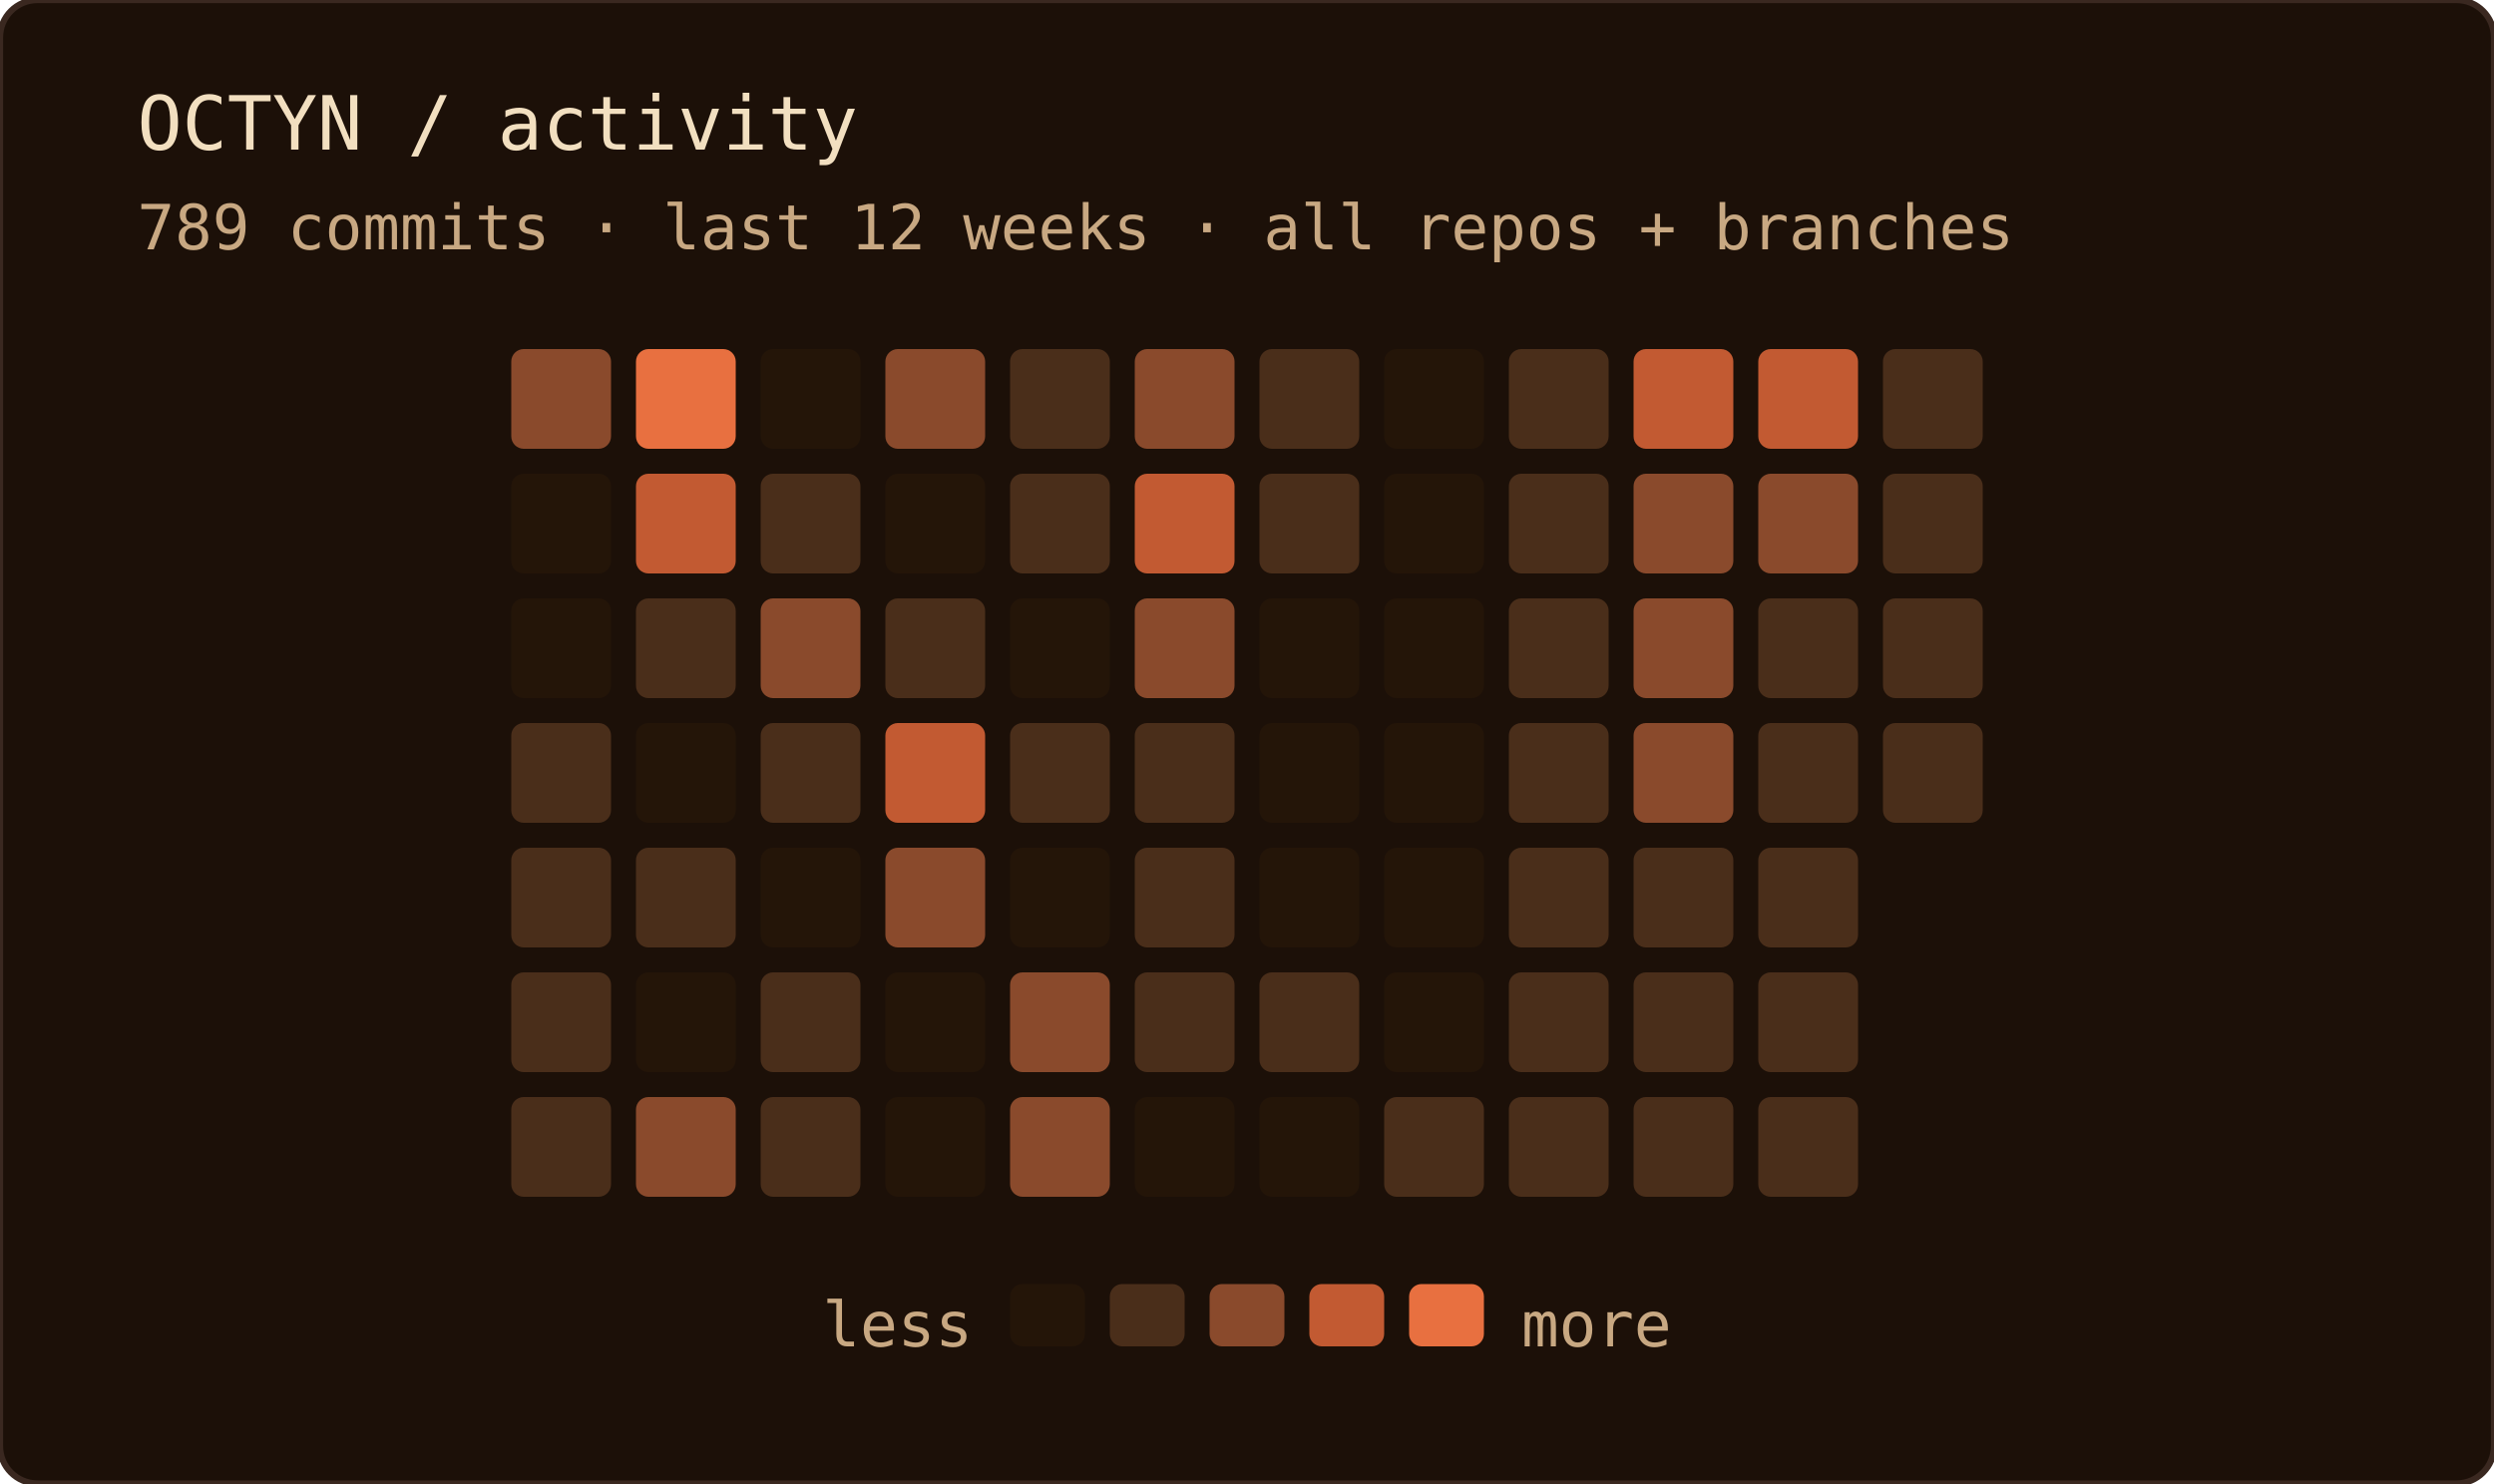
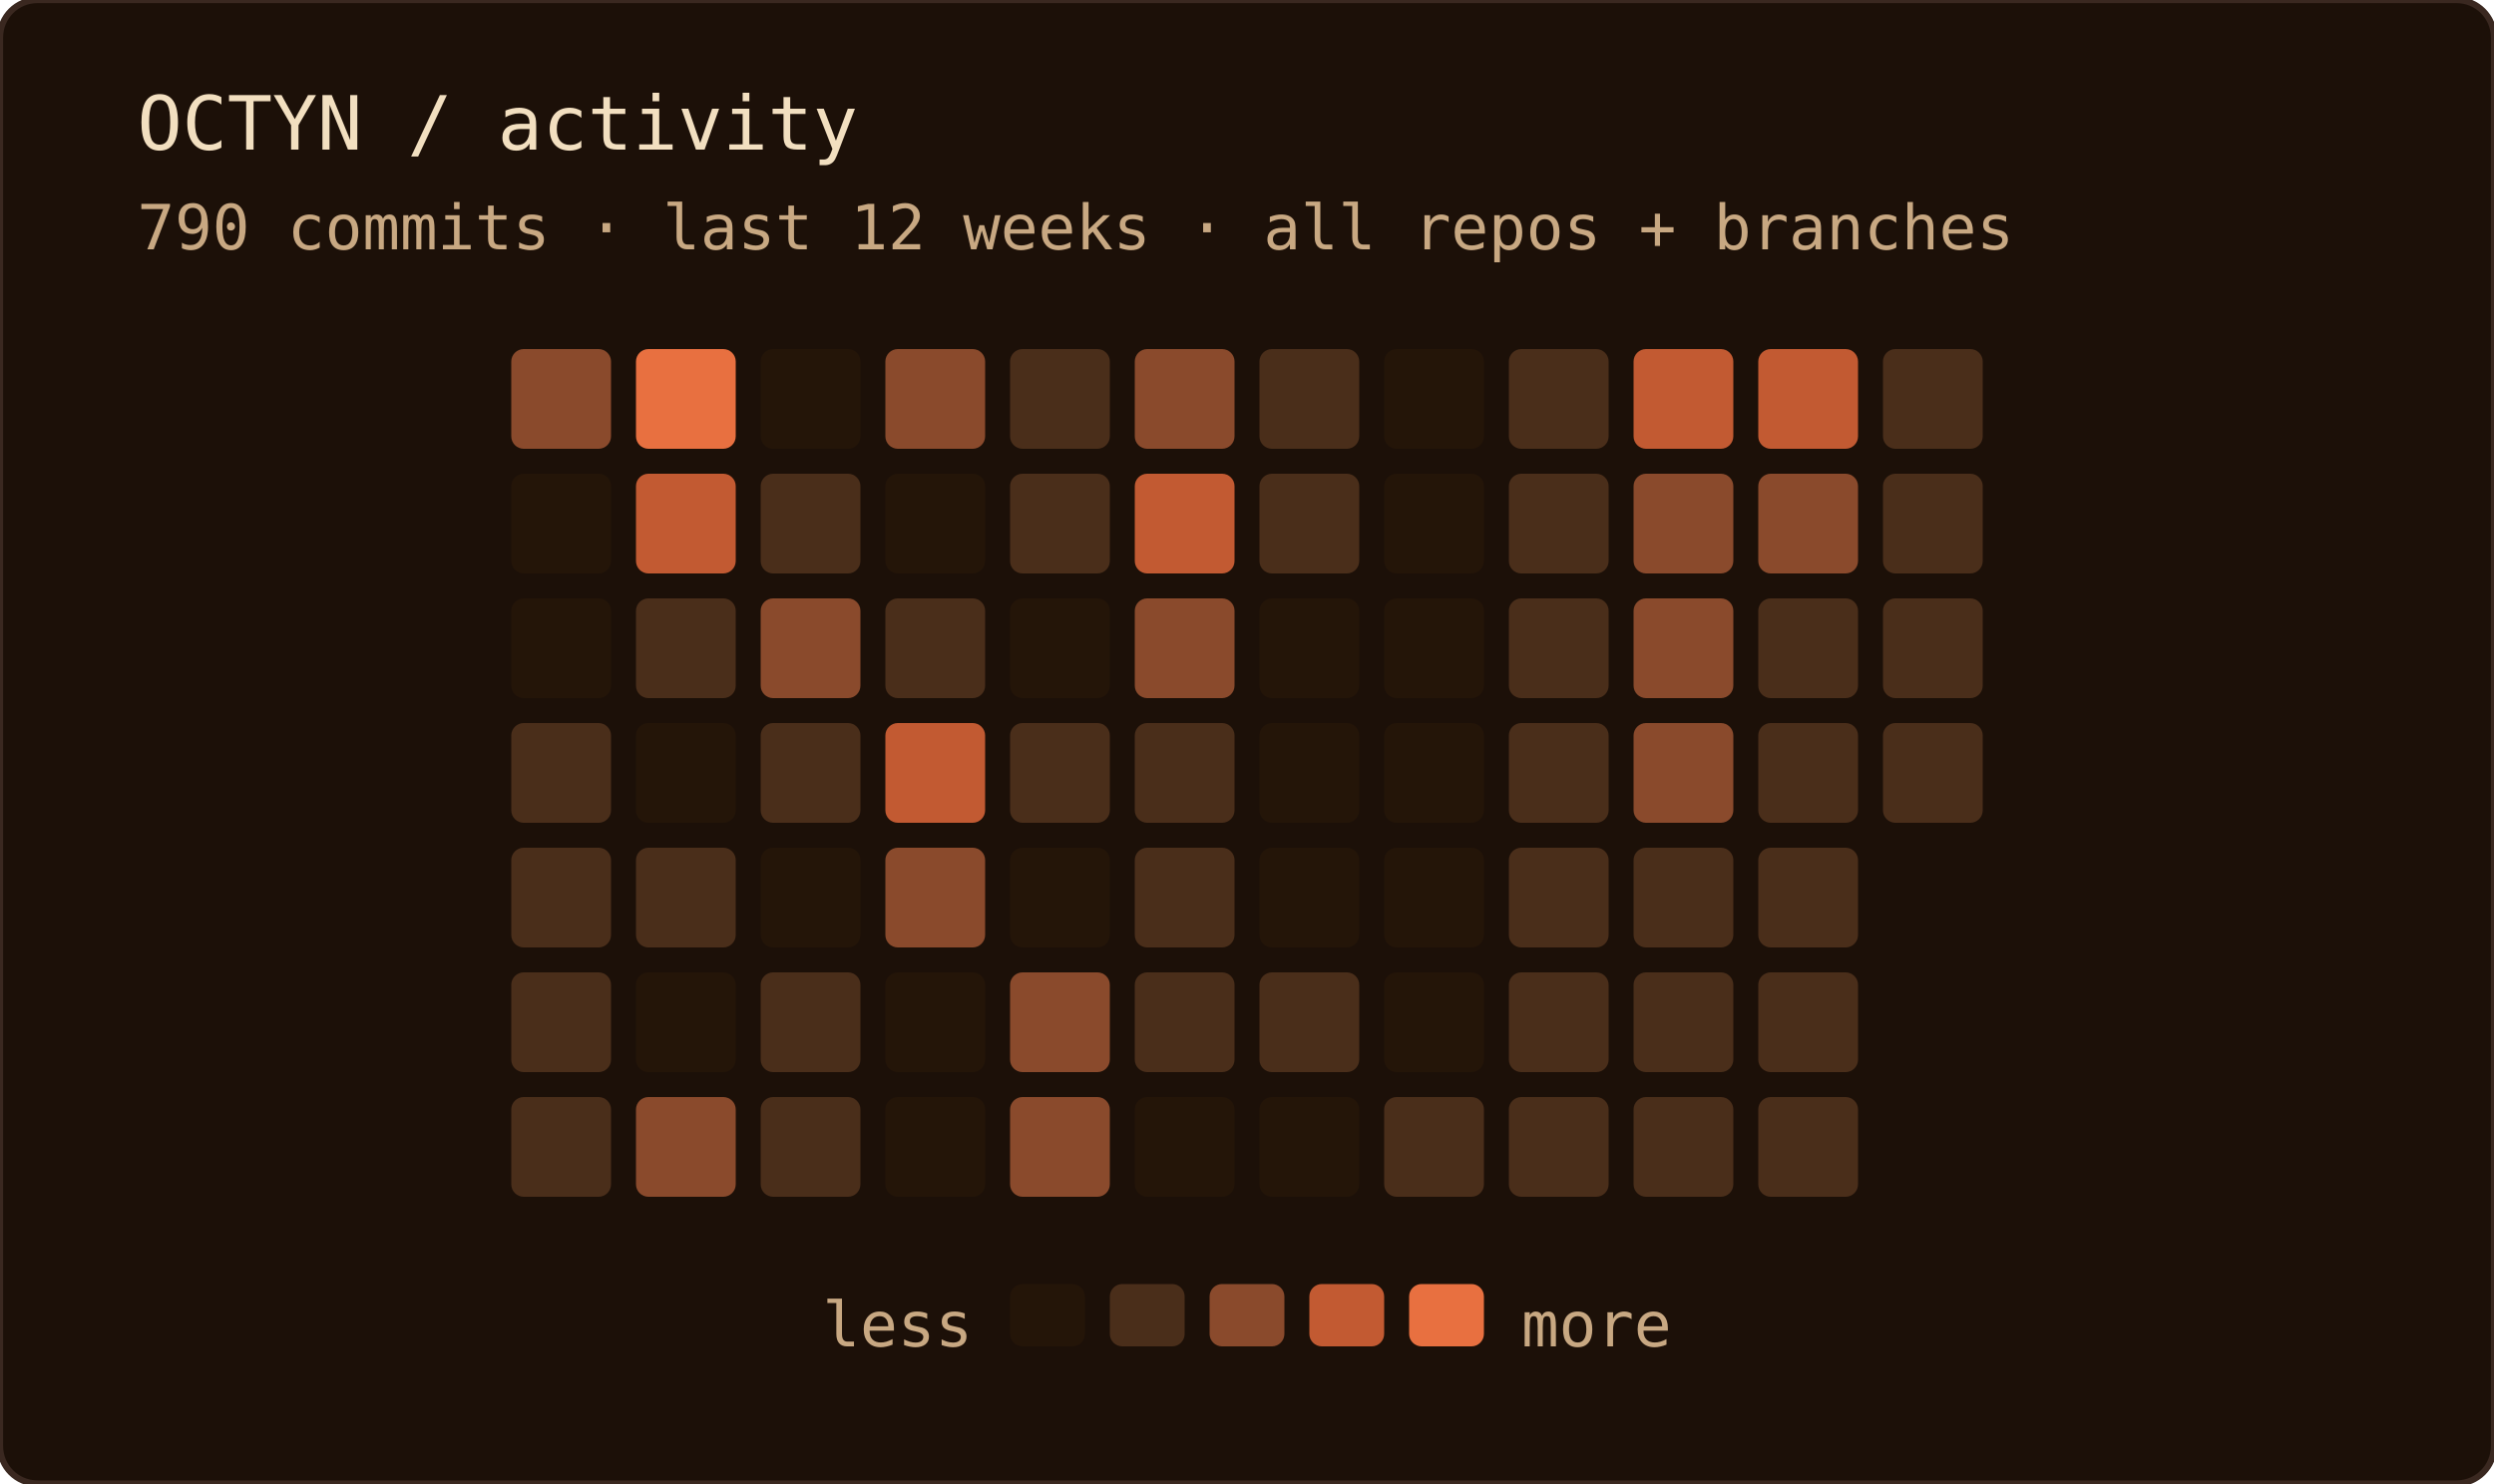
<svg xmlns="http://www.w3.org/2000/svg" width="400" height="238" role="img" aria-label="OCTYN commit activity — last 12 weeks · all repos + branches">
  <rect width="100%" height="100%" rx="6" fill="#1c1008" />
  <rect width="100%" height="100%" rx="6" fill="none" stroke="#3a2820" stroke-width="1" />
  <text x="22" y="24" font-family="'JetBrains Mono', 'Fira Code', ui-monospace, SFMono-Regular, Menlo, monospace" font-size="12" fill="#f2dfc0">OCTYN / activity</text>
-   <text x="22" y="40" font-family="'JetBrains Mono', 'Fira Code', ui-monospace, SFMono-Regular, Menlo, monospace" font-size="10" fill="#c8a882">789 commits · last 12 weeks · all repos + branches</text>
+   <text x="22" y="40" font-family="'JetBrains Mono', 'Fira Code', ui-monospace, SFMono-Regular, Menlo, monospace" font-size="10" fill="#c8a882">790 commits · last 12 weeks · all repos + branches</text>
  <rect x="82" y="56" width="16" height="16" rx="2" fill="#8a4a2c" />
  <rect x="82" y="76" width="16" height="16" rx="2" fill="#241508" />
  <rect x="82" y="96" width="16" height="16" rx="2" fill="#241508" />
  <rect x="82" y="116" width="16" height="16" rx="2" fill="#4a2e1a" />
  <rect x="82" y="136" width="16" height="16" rx="2" fill="#4a2e1a" />
  <rect x="82" y="156" width="16" height="16" rx="2" fill="#4a2e1a" />
  <rect x="82" y="176" width="16" height="16" rx="2" fill="#4a2e1a" />
  <rect x="102" y="56" width="16" height="16" rx="2" fill="#e87040" />
  <rect x="102" y="76" width="16" height="16" rx="2" fill="#c25a32" />
  <rect x="102" y="96" width="16" height="16" rx="2" fill="#4a2e1a" />
  <rect x="102" y="116" width="16" height="16" rx="2" fill="#241508" />
  <rect x="102" y="136" width="16" height="16" rx="2" fill="#4a2e1a" />
  <rect x="102" y="156" width="16" height="16" rx="2" fill="#241508" />
  <rect x="102" y="176" width="16" height="16" rx="2" fill="#8a4a2c" />
  <rect x="122" y="56" width="16" height="16" rx="2" fill="#241508" />
  <rect x="122" y="76" width="16" height="16" rx="2" fill="#4a2e1a" />
  <rect x="122" y="96" width="16" height="16" rx="2" fill="#8a4a2c" />
  <rect x="122" y="116" width="16" height="16" rx="2" fill="#4a2e1a" />
  <rect x="122" y="136" width="16" height="16" rx="2" fill="#241508" />
  <rect x="122" y="156" width="16" height="16" rx="2" fill="#4a2e1a" />
  <rect x="122" y="176" width="16" height="16" rx="2" fill="#4a2e1a" />
  <rect x="142" y="56" width="16" height="16" rx="2" fill="#8a4a2c" />
  <rect x="142" y="76" width="16" height="16" rx="2" fill="#241508" />
  <rect x="142" y="96" width="16" height="16" rx="2" fill="#4a2e1a" />
  <rect x="142" y="116" width="16" height="16" rx="2" fill="#c25a32" />
  <rect x="142" y="136" width="16" height="16" rx="2" fill="#8a4a2c" />
  <rect x="142" y="156" width="16" height="16" rx="2" fill="#241508" />
  <rect x="142" y="176" width="16" height="16" rx="2" fill="#241508" />
  <rect x="162" y="56" width="16" height="16" rx="2" fill="#4a2e1a" />
  <rect x="162" y="76" width="16" height="16" rx="2" fill="#4a2e1a" />
  <rect x="162" y="96" width="16" height="16" rx="2" fill="#241508" />
  <rect x="162" y="116" width="16" height="16" rx="2" fill="#4a2e1a" />
  <rect x="162" y="136" width="16" height="16" rx="2" fill="#241508" />
  <rect x="162" y="156" width="16" height="16" rx="2" fill="#8a4a2c" />
  <rect x="162" y="176" width="16" height="16" rx="2" fill="#8a4a2c" />
  <rect x="182" y="56" width="16" height="16" rx="2" fill="#8a4a2c" />
  <rect x="182" y="76" width="16" height="16" rx="2" fill="#c25a32" />
  <rect x="182" y="96" width="16" height="16" rx="2" fill="#8a4a2c" />
  <rect x="182" y="116" width="16" height="16" rx="2" fill="#4a2e1a" />
  <rect x="182" y="136" width="16" height="16" rx="2" fill="#4a2e1a" />
  <rect x="182" y="156" width="16" height="16" rx="2" fill="#4a2e1a" />
  <rect x="182" y="176" width="16" height="16" rx="2" fill="#241508" />
  <rect x="202" y="56" width="16" height="16" rx="2" fill="#4a2e1a" />
  <rect x="202" y="76" width="16" height="16" rx="2" fill="#4a2e1a" />
  <rect x="202" y="96" width="16" height="16" rx="2" fill="#241508" />
  <rect x="202" y="116" width="16" height="16" rx="2" fill="#241508" />
  <rect x="202" y="136" width="16" height="16" rx="2" fill="#241508" />
  <rect x="202" y="156" width="16" height="16" rx="2" fill="#4a2e1a" />
  <rect x="202" y="176" width="16" height="16" rx="2" fill="#241508" />
  <rect x="222" y="56" width="16" height="16" rx="2" fill="#241508" />
  <rect x="222" y="76" width="16" height="16" rx="2" fill="#241508" />
  <rect x="222" y="96" width="16" height="16" rx="2" fill="#241508" />
  <rect x="222" y="116" width="16" height="16" rx="2" fill="#241508" />
  <rect x="222" y="136" width="16" height="16" rx="2" fill="#241508" />
  <rect x="222" y="156" width="16" height="16" rx="2" fill="#241508" />
  <rect x="222" y="176" width="16" height="16" rx="2" fill="#4a2e1a" />
  <rect x="242" y="56" width="16" height="16" rx="2" fill="#4a2e1a" />
  <rect x="242" y="76" width="16" height="16" rx="2" fill="#4a2e1a" />
  <rect x="242" y="96" width="16" height="16" rx="2" fill="#4a2e1a" />
  <rect x="242" y="116" width="16" height="16" rx="2" fill="#4a2e1a" />
  <rect x="242" y="136" width="16" height="16" rx="2" fill="#4a2e1a" />
  <rect x="242" y="156" width="16" height="16" rx="2" fill="#4a2e1a" />
  <rect x="242" y="176" width="16" height="16" rx="2" fill="#4a2e1a" />
  <rect x="262" y="56" width="16" height="16" rx="2" fill="#c25a32" />
  <rect x="262" y="76" width="16" height="16" rx="2" fill="#8a4a2c" />
  <rect x="262" y="96" width="16" height="16" rx="2" fill="#8a4a2c" />
  <rect x="262" y="116" width="16" height="16" rx="2" fill="#8a4a2c" />
  <rect x="262" y="136" width="16" height="16" rx="2" fill="#4a2e1a" />
  <rect x="262" y="156" width="16" height="16" rx="2" fill="#4a2e1a" />
  <rect x="262" y="176" width="16" height="16" rx="2" fill="#4a2e1a" />
  <rect x="282" y="56" width="16" height="16" rx="2" fill="#c25a32" />
  <rect x="282" y="76" width="16" height="16" rx="2" fill="#8a4a2c" />
  <rect x="282" y="96" width="16" height="16" rx="2" fill="#4a2e1a" />
  <rect x="282" y="116" width="16" height="16" rx="2" fill="#4a2e1a" />
  <rect x="282" y="136" width="16" height="16" rx="2" fill="#4a2e1a" />
  <rect x="282" y="156" width="16" height="16" rx="2" fill="#4a2e1a" />
  <rect x="282" y="176" width="16" height="16" rx="2" fill="#4a2e1a" />
  <rect x="302" y="56" width="16" height="16" rx="2" fill="#4a2e1a" />
  <rect x="302" y="76" width="16" height="16" rx="2" fill="#4a2e1a" />
  <rect x="302" y="96" width="16" height="16" rx="2" fill="#4a2e1a" />
  <rect x="302" y="116" width="16" height="16" rx="2" fill="#4a2e1a" />
  <text x="156" y="216" text-anchor="end" font-family="'JetBrains Mono', 'Fira Code', ui-monospace, SFMono-Regular, Menlo, monospace" font-size="10" fill="#c8a882">less</text>
  <rect x="162" y="206" width="12" height="10" rx="2" fill="#241508" />
  <rect x="178" y="206" width="12" height="10" rx="2" fill="#4a2e1a" />
  <rect x="194" y="206" width="12" height="10" rx="2" fill="#8a4a2c" />
  <rect x="210" y="206" width="12" height="10" rx="2" fill="#c25a32" />
  <rect x="226" y="206" width="12" height="10" rx="2" fill="#e87040" />
  <text x="244" y="216" font-family="'JetBrains Mono', 'Fira Code', ui-monospace, SFMono-Regular, Menlo, monospace" font-size="10" fill="#c8a882">more</text>
</svg>
